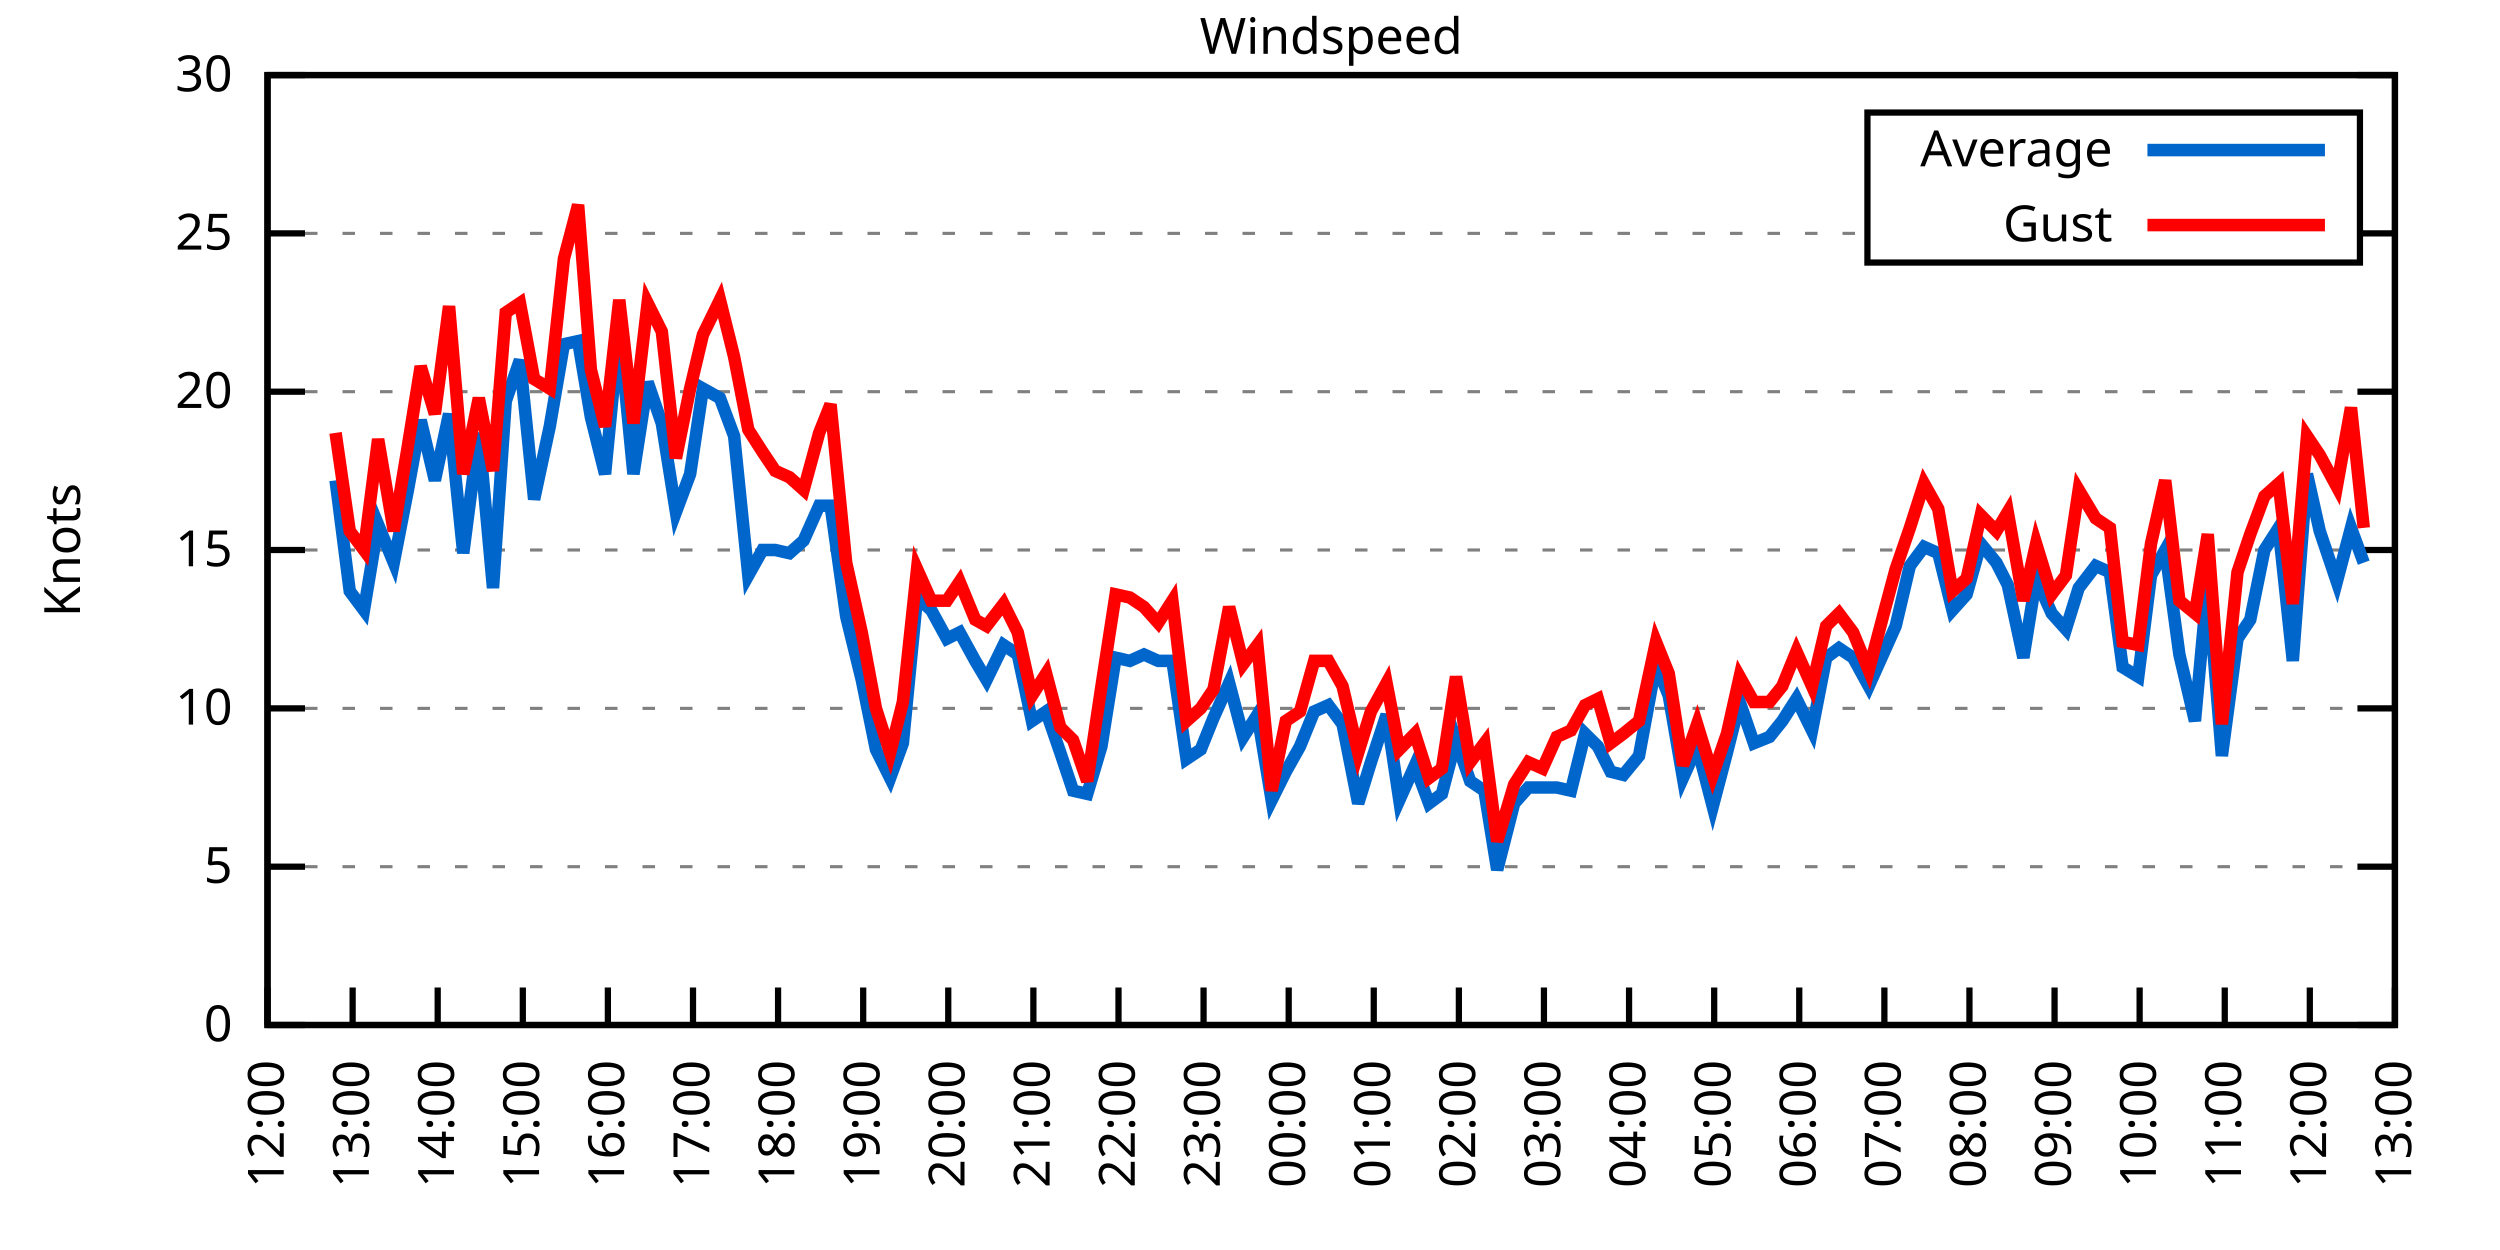
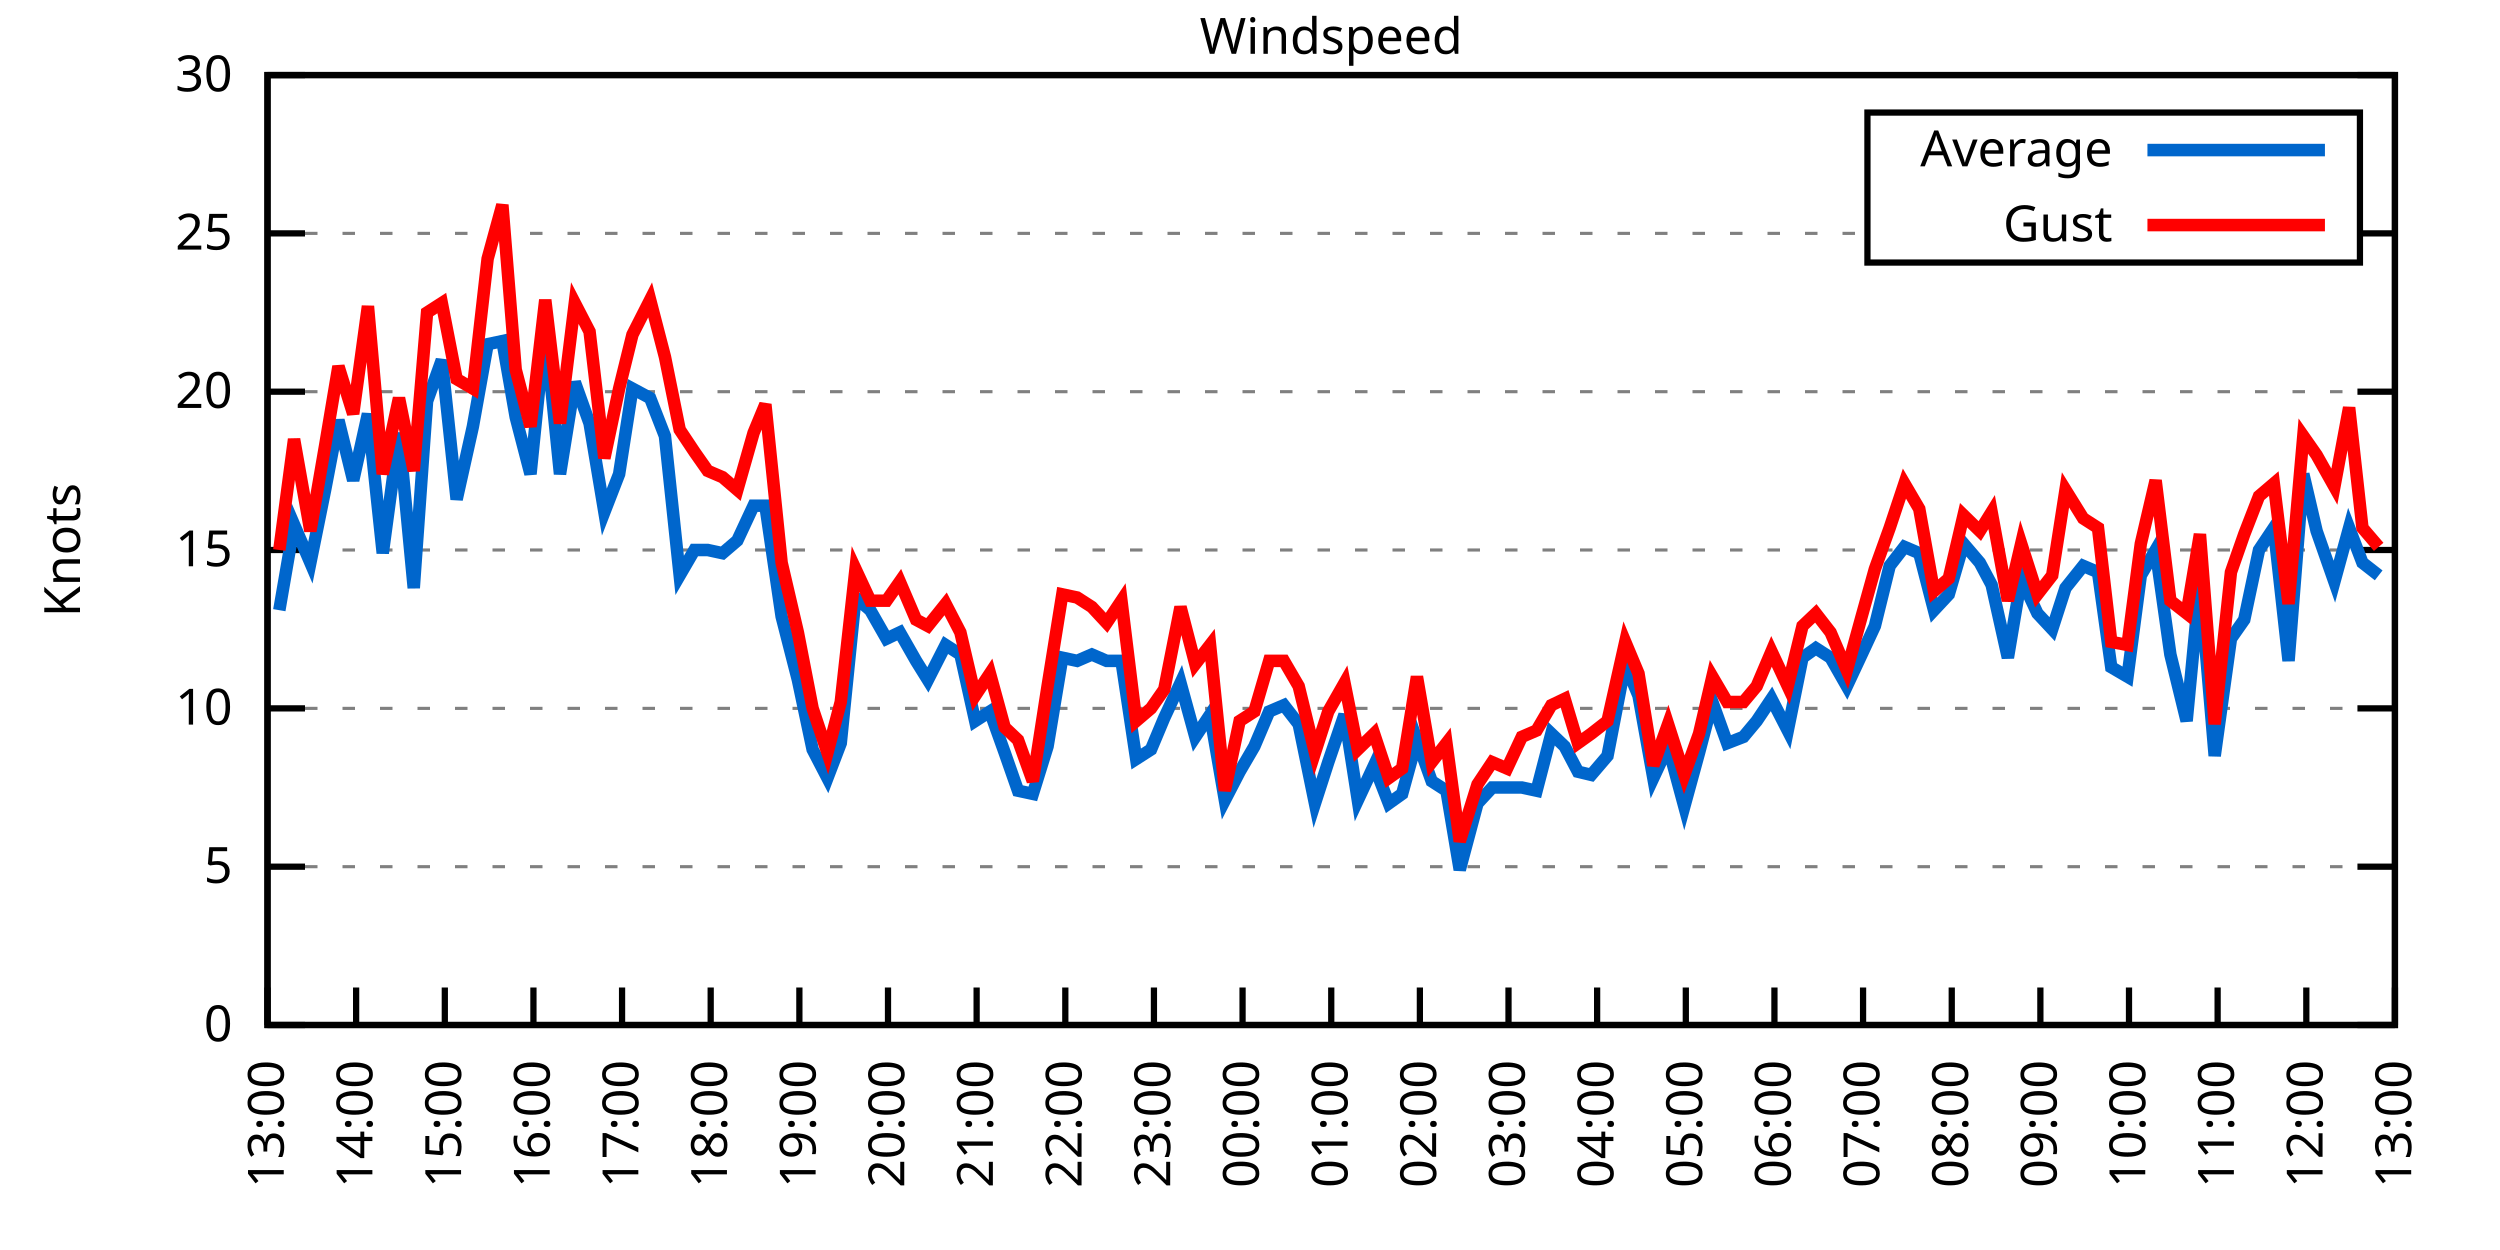
<svg xmlns="http://www.w3.org/2000/svg" xmlns:xlink="http://www.w3.org/1999/xlink" width="400" height="200" viewBox="0 0 400 200">
  <g id="gnuplot_canvas">
    <rect x="0" y="0" width="400" height="200" fill="none" />
    <defs>
      <circle id="gpDot" r="0.5" stroke-width="0.5" stroke="currentColor" />
      <path id="gpPt0" stroke-width="0.333" stroke="currentColor" d="M-1,0 h2 M0,-1 v2" />
      <path id="gpPt1" stroke-width="0.333" stroke="currentColor" d="M-1,-1 L1,1 M1,-1 L-1,1" />
      <path id="gpPt2" stroke-width="0.333" stroke="currentColor" d="M-1,0 L1,0 M0,-1 L0,1 M-1,-1 L1,1 M-1,1 L1,-1" />
      <rect id="gpPt3" stroke-width="0.333" stroke="currentColor" x="-1" y="-1" width="2" height="2" />
      <rect id="gpPt4" stroke-width="0.333" stroke="currentColor" fill="currentColor" x="-1" y="-1" width="2" height="2" />
      <circle id="gpPt5" stroke-width="0.333" stroke="currentColor" cx="0" cy="0" r="1" />
      <use xlink:href="#gpPt5" id="gpPt6" fill="currentColor" stroke="none" />
      <path id="gpPt7" stroke-width="0.333" stroke="currentColor" d="M0,-1.33 L-1.33,0.67 L1.33,0.67 z" />
      <use xlink:href="#gpPt7" id="gpPt8" fill="currentColor" stroke="none" />
      <use xlink:href="#gpPt7" id="gpPt9" stroke="currentColor" transform="rotate(180)" />
      <use xlink:href="#gpPt9" id="gpPt10" fill="currentColor" stroke="none" />
      <use xlink:href="#gpPt3" id="gpPt11" stroke="currentColor" transform="rotate(45)" />
      <use xlink:href="#gpPt11" id="gpPt12" fill="currentColor" stroke="none" />
      <path id="gpPt13" stroke-width="0.333" stroke="currentColor" d="M0,1.330 L1.265,0.411 L0.782,-1.067 L-0.782,-1.076 L-1.265,0.411 z" />
      <use xlink:href="#gpPt13" id="gpPt14" fill="currentColor" stroke="none" />
      <filter id="textbox" filterUnits="objectBoundingBox" x="0" y="0" height="1" width="1">
        <feFlood flood-color="white" flood-opacity="1" result="bgnd" />
        <feComposite in="SourceGraphic" in2="bgnd" operator="atop" />
      </filter>
      <filter id="greybox" filterUnits="objectBoundingBox" x="0" y="0" height="1" width="1">
        <feFlood flood-color="lightgrey" flood-opacity="1" result="grey" />
        <feComposite in="SourceGraphic" in2="grey" operator="atop" />
      </filter>
    </defs>
    <g fill="none" color="white" stroke="currentColor" stroke-width="1.00" stroke-linecap="butt" stroke-linejoin="miter">
</g>
    <g fill="none" color="black" stroke="currentColor" stroke-width="1.00" stroke-linecap="butt" stroke-linejoin="miter">
      <g stroke="none" shape-rendering="crispEdges">
        <polygon fill="rgb(255, 255, 255)" points="42.80,164.00 383.18,164.00 383.18,12.02 42.80,12.02 " />
      </g>
    </g>
    <g fill="none" color="black" stroke="currentColor" stroke-width="1.00" stroke-linecap="butt" stroke-linejoin="miter">
</g>
    <g fill="none" color="black" stroke="black" stroke-width="0.50" stroke-linecap="butt" stroke-linejoin="miter">
</g>
    <g fill="none" color="gray" stroke="currentColor" stroke-width="0.50" stroke-linecap="butt" stroke-linejoin="miter">
      <path stroke="gray" stroke-dasharray="2,4" class="gridline" d="M42.80,164.00 L383.19,164.00  " />
    </g>
    <g fill="none" color="gray" stroke="gray" stroke-width="1.00" stroke-linecap="butt" stroke-linejoin="miter">
</g>
    <g fill="none" color="black" stroke="currentColor" stroke-width="1.00" stroke-linecap="butt" stroke-linejoin="miter">
      <path stroke="black" d="M42.80,164.00 L48.80,164.00 M383.19,164.00 L377.19,164.00  " />
      <g transform="translate(37.20,166.60)" stroke="none" fill="black" font-family="Sans" font-size="8.00" text-anchor="end">
        <text>
          <tspan font-family="Sans"> 0</tspan>
        </text>
      </g>
    </g>
    <g fill="none" color="black" stroke="currentColor" stroke-width="1.00" stroke-linecap="butt" stroke-linejoin="miter">
</g>
    <g fill="none" color="black" stroke="black" stroke-width="0.50" stroke-linecap="butt" stroke-linejoin="miter">
</g>
    <g fill="none" color="gray" stroke="currentColor" stroke-width="0.50" stroke-linecap="butt" stroke-linejoin="miter">
      <path stroke="gray" stroke-dasharray="2,4" class="gridline" d="M42.80,138.67 L383.19,138.67  " />
    </g>
    <g fill="none" color="gray" stroke="gray" stroke-width="1.00" stroke-linecap="butt" stroke-linejoin="miter">
</g>
    <g fill="none" color="black" stroke="currentColor" stroke-width="1.00" stroke-linecap="butt" stroke-linejoin="miter">
      <path stroke="black" d="M42.80,138.67 L48.80,138.67 M383.19,138.67 L377.19,138.67  " />
      <g transform="translate(37.20,141.27)" stroke="none" fill="black" font-family="Sans" font-size="8.00" text-anchor="end">
        <text>
          <tspan font-family="Sans"> 5</tspan>
        </text>
      </g>
    </g>
    <g fill="none" color="black" stroke="currentColor" stroke-width="1.00" stroke-linecap="butt" stroke-linejoin="miter">
</g>
    <g fill="none" color="black" stroke="black" stroke-width="0.50" stroke-linecap="butt" stroke-linejoin="miter">
</g>
    <g fill="none" color="gray" stroke="currentColor" stroke-width="0.50" stroke-linecap="butt" stroke-linejoin="miter">
      <path stroke="gray" stroke-dasharray="2,4" class="gridline" d="M42.80,113.34 L383.19,113.34  " />
    </g>
    <g fill="none" color="gray" stroke="gray" stroke-width="1.00" stroke-linecap="butt" stroke-linejoin="miter">
</g>
    <g fill="none" color="black" stroke="currentColor" stroke-width="1.00" stroke-linecap="butt" stroke-linejoin="miter">
      <path stroke="black" d="M42.80,113.34 L48.80,113.34 M383.19,113.34 L377.19,113.34  " />
      <g transform="translate(37.20,115.94)" stroke="none" fill="black" font-family="Sans" font-size="8.00" text-anchor="end">
        <text>
          <tspan font-family="Sans"> 10</tspan>
        </text>
      </g>
    </g>
    <g fill="none" color="black" stroke="currentColor" stroke-width="1.00" stroke-linecap="butt" stroke-linejoin="miter">
</g>
    <g fill="none" color="black" stroke="black" stroke-width="0.50" stroke-linecap="butt" stroke-linejoin="miter">
</g>
    <g fill="none" color="gray" stroke="currentColor" stroke-width="0.50" stroke-linecap="butt" stroke-linejoin="miter">
      <path stroke="gray" stroke-dasharray="2,4" class="gridline" d="M42.80,88.00 L383.19,88.00  " />
    </g>
    <g fill="none" color="gray" stroke="gray" stroke-width="1.00" stroke-linecap="butt" stroke-linejoin="miter">
</g>
    <g fill="none" color="black" stroke="currentColor" stroke-width="1.00" stroke-linecap="butt" stroke-linejoin="miter">
      <path stroke="black" d="M42.80,88.00 L48.80,88.00 M383.19,88.00 L377.19,88.00  " />
      <g transform="translate(37.20,90.60)" stroke="none" fill="black" font-family="Sans" font-size="8.00" text-anchor="end">
        <text>
          <tspan font-family="Sans"> 15</tspan>
        </text>
      </g>
    </g>
    <g fill="none" color="black" stroke="currentColor" stroke-width="1.00" stroke-linecap="butt" stroke-linejoin="miter">
</g>
    <g fill="none" color="black" stroke="black" stroke-width="0.50" stroke-linecap="butt" stroke-linejoin="miter">
</g>
    <g fill="none" color="gray" stroke="currentColor" stroke-width="0.50" stroke-linecap="butt" stroke-linejoin="miter">
      <path stroke="gray" stroke-dasharray="2,4" class="gridline" d="M42.80,62.67 L383.19,62.67  " />
    </g>
    <g fill="none" color="gray" stroke="gray" stroke-width="1.00" stroke-linecap="butt" stroke-linejoin="miter">
</g>
    <g fill="none" color="black" stroke="currentColor" stroke-width="1.00" stroke-linecap="butt" stroke-linejoin="miter">
      <path stroke="black" d="M42.80,62.67 L48.80,62.67 M383.19,62.67 L377.19,62.67  " />
      <g transform="translate(37.20,65.27)" stroke="none" fill="black" font-family="Sans" font-size="8.00" text-anchor="end">
        <text>
          <tspan font-family="Sans"> 20</tspan>
        </text>
      </g>
    </g>
    <g fill="none" color="black" stroke="currentColor" stroke-width="1.00" stroke-linecap="butt" stroke-linejoin="miter">
</g>
    <g fill="none" color="black" stroke="black" stroke-width="0.50" stroke-linecap="butt" stroke-linejoin="miter">
</g>
    <g fill="none" color="gray" stroke="currentColor" stroke-width="0.50" stroke-linecap="butt" stroke-linejoin="miter">
      <path stroke="gray" stroke-dasharray="2,4" class="gridline" d="M42.80,37.34 L298.79,37.34 M377.59,37.34 L383.19,37.34  " />
    </g>
    <g fill="none" color="gray" stroke="gray" stroke-width="1.00" stroke-linecap="butt" stroke-linejoin="miter">
</g>
    <g fill="none" color="black" stroke="currentColor" stroke-width="1.00" stroke-linecap="butt" stroke-linejoin="miter">
      <path stroke="black" d="M42.80,37.34 L48.80,37.34 M383.19,37.34 L377.19,37.34  " />
      <g transform="translate(37.20,39.94)" stroke="none" fill="black" font-family="Sans" font-size="8.00" text-anchor="end">
        <text>
          <tspan font-family="Sans"> 25</tspan>
        </text>
      </g>
    </g>
    <g fill="none" color="black" stroke="currentColor" stroke-width="1.00" stroke-linecap="butt" stroke-linejoin="miter">
</g>
    <g fill="none" color="black" stroke="black" stroke-width="0.50" stroke-linecap="butt" stroke-linejoin="miter">
</g>
    <g fill="none" color="gray" stroke="currentColor" stroke-width="0.50" stroke-linecap="butt" stroke-linejoin="miter">
      <path stroke="gray" stroke-dasharray="2,4" class="gridline" d="M42.80,12.01 L383.19,12.01  " />
    </g>
    <g fill="none" color="gray" stroke="gray" stroke-width="1.00" stroke-linecap="butt" stroke-linejoin="miter">
</g>
    <g fill="none" color="black" stroke="currentColor" stroke-width="1.00" stroke-linecap="butt" stroke-linejoin="miter">
      <path stroke="black" d="M42.80,12.01 L48.80,12.01 M383.19,12.01 L377.19,12.01  " />
      <g transform="translate(37.20,14.61)" stroke="none" fill="black" font-family="Sans" font-size="8.00" text-anchor="end">
        <text>
          <tspan font-family="Sans"> 30</tspan>
        </text>
      </g>
    </g>
    <g fill="none" color="black" stroke="currentColor" stroke-width="1.00" stroke-linecap="butt" stroke-linejoin="miter">
      <path stroke="black" d="M42.80,164.00 L42.80,158.00  " />
      <g transform="translate(45.40,169.60) rotate(270.00)" stroke="none" fill="black" font-family="Sans" font-size="8.00" text-anchor="end">
        <text>
-           <tspan font-family="Sans">12:00</tspan>
-         </text>
-       </g>
-     </g>
-     <g fill="none" color="black" stroke="currentColor" stroke-width="1.00" stroke-linecap="butt" stroke-linejoin="miter">
-       <path stroke="black" d="M56.42,164.00 L56.42,158.00  " />
-       <g transform="translate(59.02,169.60) rotate(270.00)" stroke="none" fill="black" font-family="Sans" font-size="8.00" text-anchor="end">
-         <text>
          <tspan font-family="Sans">13:00</tspan>
        </text>
      </g>
    </g>
    <g fill="none" color="black" stroke="currentColor" stroke-width="1.00" stroke-linecap="butt" stroke-linejoin="miter">
-       <path stroke="black" d="M70.03,164.00 L70.03,158.00  " />
-       <g transform="translate(72.63,169.60) rotate(270.00)" stroke="none" fill="black" font-family="Sans" font-size="8.00" text-anchor="end">
+       <path stroke="black" d="M56.98,164.00 L56.98,158.00  " />
+       <g transform="translate(59.58,169.60) rotate(270.00)" stroke="none" fill="black" font-family="Sans" font-size="8.00" text-anchor="end">
        <text>
          <tspan font-family="Sans">14:00</tspan>
        </text>
      </g>
    </g>
    <g fill="none" color="black" stroke="currentColor" stroke-width="1.00" stroke-linecap="butt" stroke-linejoin="miter">
-       <path stroke="black" d="M83.65,164.00 L83.65,158.00  " />
-       <g transform="translate(86.25,169.60) rotate(270.00)" stroke="none" fill="black" font-family="Sans" font-size="8.00" text-anchor="end">
+       <path stroke="black" d="M71.17,164.00 L71.17,158.00  " />
+       <g transform="translate(73.77,169.60) rotate(270.00)" stroke="none" fill="black" font-family="Sans" font-size="8.00" text-anchor="end">
        <text>
          <tspan font-family="Sans">15:00</tspan>
        </text>
      </g>
    </g>
    <g fill="none" color="black" stroke="currentColor" stroke-width="1.00" stroke-linecap="butt" stroke-linejoin="miter">
-       <path stroke="black" d="M97.26,164.00 L97.26,158.00  " />
-       <g transform="translate(99.86,169.60) rotate(270.00)" stroke="none" fill="black" font-family="Sans" font-size="8.00" text-anchor="end">
+       <path stroke="black" d="M85.35,164.00 L85.35,158.00  " />
+       <g transform="translate(87.95,169.60) rotate(270.00)" stroke="none" fill="black" font-family="Sans" font-size="8.00" text-anchor="end">
        <text>
          <tspan font-family="Sans">16:00</tspan>
        </text>
      </g>
    </g>
    <g fill="none" color="black" stroke="currentColor" stroke-width="1.00" stroke-linecap="butt" stroke-linejoin="miter">
-       <path stroke="black" d="M110.88,164.00 L110.88,158.00  " />
-       <g transform="translate(113.48,169.60) rotate(270.00)" stroke="none" fill="black" font-family="Sans" font-size="8.00" text-anchor="end">
+       <path stroke="black" d="M99.53,164.00 L99.53,158.00  " />
+       <g transform="translate(102.13,169.60) rotate(270.00)" stroke="none" fill="black" font-family="Sans" font-size="8.00" text-anchor="end">
        <text>
          <tspan font-family="Sans">17:00</tspan>
        </text>
      </g>
    </g>
    <g fill="none" color="black" stroke="currentColor" stroke-width="1.00" stroke-linecap="butt" stroke-linejoin="miter">
-       <path stroke="black" d="M124.49,164.00 L124.49,158.00  " />
-       <g transform="translate(127.09,169.60) rotate(270.00)" stroke="none" fill="black" font-family="Sans" font-size="8.00" text-anchor="end">
+       <path stroke="black" d="M113.71,164.00 L113.71,158.00  " />
+       <g transform="translate(116.31,169.60) rotate(270.00)" stroke="none" fill="black" font-family="Sans" font-size="8.00" text-anchor="end">
        <text>
          <tspan font-family="Sans">18:00</tspan>
        </text>
      </g>
    </g>
    <g fill="none" color="black" stroke="currentColor" stroke-width="1.00" stroke-linecap="butt" stroke-linejoin="miter">
-       <path stroke="black" d="M138.11,164.00 L138.11,158.00  " />
-       <g transform="translate(140.71,169.60) rotate(270.00)" stroke="none" fill="black" font-family="Sans" font-size="8.00" text-anchor="end">
+       <path stroke="black" d="M127.90,164.00 L127.90,158.00  " />
+       <g transform="translate(130.50,169.60) rotate(270.00)" stroke="none" fill="black" font-family="Sans" font-size="8.00" text-anchor="end">
        <text>
          <tspan font-family="Sans">19:00</tspan>
        </text>
      </g>
    </g>
    <g fill="none" color="black" stroke="currentColor" stroke-width="1.00" stroke-linecap="butt" stroke-linejoin="miter">
-       <path stroke="black" d="M151.72,164.00 L151.72,158.00  " />
-       <g transform="translate(154.32,169.60) rotate(270.00)" stroke="none" fill="black" font-family="Sans" font-size="8.00" text-anchor="end">
+       <path stroke="black" d="M142.08,164.00 L142.08,158.00  " />
+       <g transform="translate(144.68,169.60) rotate(270.00)" stroke="none" fill="black" font-family="Sans" font-size="8.00" text-anchor="end">
        <text>
          <tspan font-family="Sans">20:00</tspan>
        </text>
      </g>
    </g>
    <g fill="none" color="black" stroke="currentColor" stroke-width="1.00" stroke-linecap="butt" stroke-linejoin="miter">
-       <path stroke="black" d="M165.34,164.00 L165.34,158.00  " />
-       <g transform="translate(167.94,169.60) rotate(270.00)" stroke="none" fill="black" font-family="Sans" font-size="8.00" text-anchor="end">
+       <path stroke="black" d="M156.26,164.00 L156.26,158.00  " />
+       <g transform="translate(158.86,169.60) rotate(270.00)" stroke="none" fill="black" font-family="Sans" font-size="8.00" text-anchor="end">
        <text>
          <tspan font-family="Sans">21:00</tspan>
        </text>
      </g>
    </g>
    <g fill="none" color="black" stroke="currentColor" stroke-width="1.00" stroke-linecap="butt" stroke-linejoin="miter">
-       <path stroke="black" d="M178.96,164.00 L178.96,158.00  " />
-       <g transform="translate(181.56,169.60) rotate(270.00)" stroke="none" fill="black" font-family="Sans" font-size="8.00" text-anchor="end">
+       <path stroke="black" d="M170.45,164.00 L170.45,158.00  " />
+       <g transform="translate(173.05,169.60) rotate(270.00)" stroke="none" fill="black" font-family="Sans" font-size="8.00" text-anchor="end">
        <text>
          <tspan font-family="Sans">22:00</tspan>
        </text>
      </g>
    </g>
    <g fill="none" color="black" stroke="currentColor" stroke-width="1.00" stroke-linecap="butt" stroke-linejoin="miter">
-       <path stroke="black" d="M192.57,164.00 L192.57,158.00  " />
-       <g transform="translate(195.17,169.60) rotate(270.00)" stroke="none" fill="black" font-family="Sans" font-size="8.00" text-anchor="end">
+       <path stroke="black" d="M184.63,164.00 L184.63,158.00  " />
+       <g transform="translate(187.23,169.60) rotate(270.00)" stroke="none" fill="black" font-family="Sans" font-size="8.00" text-anchor="end">
        <text>
          <tspan font-family="Sans">23:00</tspan>
        </text>
      </g>
    </g>
    <g fill="none" color="black" stroke="currentColor" stroke-width="1.00" stroke-linecap="butt" stroke-linejoin="miter">
-       <path stroke="black" d="M206.19,164.00 L206.19,158.00  " />
-       <g transform="translate(208.79,169.60) rotate(270.00)" stroke="none" fill="black" font-family="Sans" font-size="8.00" text-anchor="end">
+       <path stroke="black" d="M198.81,164.00 L198.81,158.00  " />
+       <g transform="translate(201.41,169.60) rotate(270.00)" stroke="none" fill="black" font-family="Sans" font-size="8.00" text-anchor="end">
        <text>
          <tspan font-family="Sans">00:00</tspan>
        </text>
      </g>
    </g>
    <g fill="none" color="black" stroke="currentColor" stroke-width="1.00" stroke-linecap="butt" stroke-linejoin="miter">
-       <path stroke="black" d="M219.80,164.00 L219.80,158.00  " />
-       <g transform="translate(222.40,169.60) rotate(270.00)" stroke="none" fill="black" font-family="Sans" font-size="8.00" text-anchor="end">
+       <path stroke="black" d="M213.00,164.00 L213.00,158.00  " />
+       <g transform="translate(215.60,169.60) rotate(270.00)" stroke="none" fill="black" font-family="Sans" font-size="8.00" text-anchor="end">
        <text>
          <tspan font-family="Sans">01:00</tspan>
        </text>
      </g>
    </g>
    <g fill="none" color="black" stroke="currentColor" stroke-width="1.00" stroke-linecap="butt" stroke-linejoin="miter">
-       <path stroke="black" d="M233.42,164.00 L233.42,158.00  " />
-       <g transform="translate(236.02,169.60) rotate(270.00)" stroke="none" fill="black" font-family="Sans" font-size="8.00" text-anchor="end">
+       <path stroke="black" d="M227.18,164.00 L227.18,158.00  " />
+       <g transform="translate(229.78,169.60) rotate(270.00)" stroke="none" fill="black" font-family="Sans" font-size="8.00" text-anchor="end">
        <text>
          <tspan font-family="Sans">02:00</tspan>
        </text>
      </g>
    </g>
    <g fill="none" color="black" stroke="currentColor" stroke-width="1.00" stroke-linecap="butt" stroke-linejoin="miter">
-       <path stroke="black" d="M247.03,164.00 L247.03,158.00  " />
-       <g transform="translate(249.63,169.60) rotate(270.00)" stroke="none" fill="black" font-family="Sans" font-size="8.00" text-anchor="end">
+       <path stroke="black" d="M241.36,164.00 L241.36,158.00  " />
+       <g transform="translate(243.96,169.60) rotate(270.00)" stroke="none" fill="black" font-family="Sans" font-size="8.00" text-anchor="end">
        <text>
          <tspan font-family="Sans">03:00</tspan>
        </text>
      </g>
    </g>
    <g fill="none" color="black" stroke="currentColor" stroke-width="1.00" stroke-linecap="butt" stroke-linejoin="miter">
-       <path stroke="black" d="M260.65,164.00 L260.65,158.00  " />
-       <g transform="translate(263.25,169.60) rotate(270.00)" stroke="none" fill="black" font-family="Sans" font-size="8.00" text-anchor="end">
+       <path stroke="black" d="M255.54,164.00 L255.54,158.00  " />
+       <g transform="translate(258.14,169.60) rotate(270.00)" stroke="none" fill="black" font-family="Sans" font-size="8.00" text-anchor="end">
        <text>
          <tspan font-family="Sans">04:00</tspan>
        </text>
      </g>
    </g>
    <g fill="none" color="black" stroke="currentColor" stroke-width="1.00" stroke-linecap="butt" stroke-linejoin="miter">
-       <path stroke="black" d="M274.27,164.00 L274.27,158.00  " />
-       <g transform="translate(276.87,169.60) rotate(270.00)" stroke="none" fill="black" font-family="Sans" font-size="8.00" text-anchor="end">
+       <path stroke="black" d="M269.73,164.00 L269.73,158.00  " />
+       <g transform="translate(272.33,169.60) rotate(270.00)" stroke="none" fill="black" font-family="Sans" font-size="8.00" text-anchor="end">
        <text>
          <tspan font-family="Sans">05:00</tspan>
        </text>
      </g>
    </g>
    <g fill="none" color="black" stroke="currentColor" stroke-width="1.00" stroke-linecap="butt" stroke-linejoin="miter">
-       <path stroke="black" d="M287.88,164.00 L287.88,158.00  " />
-       <g transform="translate(290.48,169.60) rotate(270.00)" stroke="none" fill="black" font-family="Sans" font-size="8.00" text-anchor="end">
+       <path stroke="black" d="M283.91,164.00 L283.91,158.00  " />
+       <g transform="translate(286.51,169.60) rotate(270.00)" stroke="none" fill="black" font-family="Sans" font-size="8.00" text-anchor="end">
        <text>
          <tspan font-family="Sans">06:00</tspan>
        </text>
      </g>
    </g>
    <g fill="none" color="black" stroke="currentColor" stroke-width="1.00" stroke-linecap="butt" stroke-linejoin="miter">
-       <path stroke="black" d="M301.50,164.00 L301.50,158.00  " />
-       <g transform="translate(304.10,169.60) rotate(270.00)" stroke="none" fill="black" font-family="Sans" font-size="8.00" text-anchor="end">
+       <path stroke="black" d="M298.09,164.00 L298.09,158.00  " />
+       <g transform="translate(300.69,169.60) rotate(270.00)" stroke="none" fill="black" font-family="Sans" font-size="8.00" text-anchor="end">
        <text>
          <tspan font-family="Sans">07:00</tspan>
        </text>
      </g>
    </g>
    <g fill="none" color="black" stroke="currentColor" stroke-width="1.00" stroke-linecap="butt" stroke-linejoin="miter">
-       <path stroke="black" d="M315.11,164.00 L315.11,158.00  " />
-       <g transform="translate(317.71,169.60) rotate(270.00)" stroke="none" fill="black" font-family="Sans" font-size="8.00" text-anchor="end">
+       <path stroke="black" d="M312.28,164.00 L312.28,158.00  " />
+       <g transform="translate(314.88,169.60) rotate(270.00)" stroke="none" fill="black" font-family="Sans" font-size="8.00" text-anchor="end">
        <text>
          <tspan font-family="Sans">08:00</tspan>
        </text>
      </g>
    </g>
    <g fill="none" color="black" stroke="currentColor" stroke-width="1.00" stroke-linecap="butt" stroke-linejoin="miter">
-       <path stroke="black" d="M328.73,164.00 L328.73,158.00  " />
-       <g transform="translate(331.33,169.60) rotate(270.00)" stroke="none" fill="black" font-family="Sans" font-size="8.00" text-anchor="end">
+       <path stroke="black" d="M326.46,164.00 L326.46,158.00  " />
+       <g transform="translate(329.06,169.60) rotate(270.00)" stroke="none" fill="black" font-family="Sans" font-size="8.00" text-anchor="end">
        <text>
          <tspan font-family="Sans">09:00</tspan>
        </text>
      </g>
    </g>
    <g fill="none" color="black" stroke="currentColor" stroke-width="1.00" stroke-linecap="butt" stroke-linejoin="miter">
-       <path stroke="black" d="M342.34,164.00 L342.34,158.00  " />
-       <g transform="translate(344.94,169.60) rotate(270.00)" stroke="none" fill="black" font-family="Sans" font-size="8.00" text-anchor="end">
+       <path stroke="black" d="M340.64,164.00 L340.64,158.00  " />
+       <g transform="translate(343.24,169.60) rotate(270.00)" stroke="none" fill="black" font-family="Sans" font-size="8.00" text-anchor="end">
        <text>
          <tspan font-family="Sans">10:00</tspan>
        </text>
      </g>
    </g>
    <g fill="none" color="black" stroke="currentColor" stroke-width="1.00" stroke-linecap="butt" stroke-linejoin="miter">
-       <path stroke="black" d="M355.96,164.00 L355.96,158.00  " />
-       <g transform="translate(358.56,169.60) rotate(270.00)" stroke="none" fill="black" font-family="Sans" font-size="8.00" text-anchor="end">
+       <path stroke="black" d="M354.82,164.00 L354.82,158.00  " />
+       <g transform="translate(357.42,169.60) rotate(270.00)" stroke="none" fill="black" font-family="Sans" font-size="8.00" text-anchor="end">
        <text>
          <tspan font-family="Sans">11:00</tspan>
        </text>
      </g>
    </g>
    <g fill="none" color="black" stroke="currentColor" stroke-width="1.00" stroke-linecap="butt" stroke-linejoin="miter">
-       <path stroke="black" d="M369.57,164.00 L369.57,158.00  " />
-       <g transform="translate(372.17,169.60) rotate(270.00)" stroke="none" fill="black" font-family="Sans" font-size="8.00" text-anchor="end">
+       <path stroke="black" d="M369.01,164.00 L369.01,158.00  " />
+       <g transform="translate(371.61,169.60) rotate(270.00)" stroke="none" fill="black" font-family="Sans" font-size="8.00" text-anchor="end">
        <text>
          <tspan font-family="Sans">12:00</tspan>
        </text>
      </g>
    </g>
    <g fill="none" color="black" stroke="currentColor" stroke-width="1.00" stroke-linecap="butt" stroke-linejoin="miter">
      <path stroke="black" d="M383.19,164.00 L383.19,158.00  " />
      <g transform="translate(385.79,169.60) rotate(270.00)" stroke="none" fill="black" font-family="Sans" font-size="8.00" text-anchor="end">
        <text>
          <tspan font-family="Sans">13:00</tspan>
        </text>
      </g>
    </g>
    <g fill="none" color="black" stroke="currentColor" stroke-width="1.00" stroke-linecap="butt" stroke-linejoin="miter">
</g>
    <g fill="none" color="black" stroke="currentColor" stroke-width="1.00" stroke-linecap="butt" stroke-linejoin="miter">
      <path stroke="black" d="M42.80,12.01 L42.80,164.00 L383.19,164.00 L383.19,12.01 L42.80,12.01 Z  " />
    </g>
    <g fill="none" color="black" stroke="currentColor" stroke-width="1.00" stroke-linecap="butt" stroke-linejoin="miter">
</g>
    <g fill="none" color="black" stroke="currentColor" stroke-width="1.00" stroke-linecap="butt" stroke-linejoin="miter">
      <path stroke="black" d="M298.79,42.01 L298.79,18.01 L377.59,18.01 L377.59,42.01 L298.79,42.01 Z  " />
    </g>
    <g id="Windspeed_plot_1">
      <g fill="none" color="white" stroke="black" stroke-width="2.00" stroke-linecap="butt" stroke-linejoin="miter">
</g>
      <g fill="none" color="black" stroke="currentColor" stroke-width="2.00" stroke-linecap="butt" stroke-linejoin="miter">
        <g transform="translate(337.99,26.61)" stroke="none" fill="black" font-family="Sans" font-size="8.00" text-anchor="end">
          <text>
            <tspan font-family="Sans">Average</tspan>
          </text>
        </g>
      </g>
      <g fill="none" color="black" stroke="currentColor" stroke-width="2.00" stroke-linecap="butt" stroke-linejoin="miter">
-         <path stroke="rgb(  0, 102, 204)" d="M343.59,24.01 L371.99,24.01 M53.69,76.86 L55.96,94.59 L58.23,97.63 L60.50,83.95 L63.00,90.03 L65.27,78.38   L67.31,67.23 L69.58,76.86 L71.85,66.22 L74.12,88.51 L76.61,69.26 L78.88,94.08 L80.92,64.19 L83.19,57.61   L85.46,79.90 L87.96,68.25 L90.23,55.07 L92.50,54.57 L94.54,66.73 L96.81,75.85 L99.08,52.54 L101.35,75.85   L103.62,61.15 L105.89,67.74 L108.15,81.93 L110.42,75.85 L112.47,62.17 L115.19,63.69 L117.46,69.77 L119.73,92.06   L122.00,88.00 L124.04,88.00 L126.31,88.51 L128.58,86.49 L131.07,80.91 L132.89,80.91 L135.39,98.64 L137.88,108.78   L140.15,119.92 L142.42,124.48 L144.46,118.91 L146.73,95.60 L149.00,97.63 L151.50,102.19 L153.54,101.18 L156.04,105.74   L157.85,108.78 L160.57,103.20 L162.84,104.72 L165.11,115.36 L167.38,113.84 L169.65,120.43 L171.69,126.51 L173.96,127.02   L176.23,119.42 L178.50,105.23 L180.77,105.74 L183.04,104.72 L185.31,105.74 L187.58,105.74 L189.85,121.44 L192.12,119.92   L194.16,114.86 L196.66,109.28 L198.93,117.90 L201.19,114.35 L203.46,128.03 L205.73,123.47 L208.00,119.42 L210.27,113.84   L212.54,112.83 L214.81,115.87 L217.31,128.54 L219.35,121.95 L221.85,114.35 L223.89,128.03 L226.38,122.46 L228.65,128.54   L230.70,127.02 L232.96,118.40 L235.23,124.99 L237.50,126.51 L239.55,139.17 L242.27,128.54 L244.54,126.00 L246.81,126.00   L249.08,126.00 L251.35,126.51 L253.61,117.39 L255.66,119.42 L257.70,123.47 L259.74,123.98 L262.24,120.94 L264.96,106.24   L267.00,111.31 L269.27,124.48 L271.54,119.42 L274.04,129.04 L276.31,120.43 L278.35,112.32 L280.62,118.91 L283.12,117.90   L285.16,115.36 L287.43,111.82 L289.92,116.88 L292.19,105.23 L294.23,103.71 L296.50,105.23 L299.00,109.79 L301.27,104.72   L303.31,100.16 L305.58,90.54 L307.85,87.50 L310.12,88.51 L312.39,97.63 L314.66,95.10 L316.93,86.99 L319.42,90.03   L321.24,93.58 L323.74,105.23 L325.78,92.56 L328.27,98.14 L330.54,100.67 L332.59,94.08 L335.31,90.54 L337.58,91.55   L339.62,106.75 L342.12,108.27 L344.16,92.06 L346.43,88.00 L348.70,104.72 L351.19,115.36 L353.24,93.07 L355.50,120.94   L358.00,102.19 L360.04,99.15 L362.31,88.00 L364.58,84.46 L366.85,105.74 L369.12,75.85 L371.16,84.97 L373.89,93.07   L376.16,84.46 L378.20,90.03  " />
+         <path stroke="rgb(  0, 102, 204)" d="M343.59,24.01 L371.99,24.01 M44.69,97.63 L47.05,83.95 L49.66,90.03 L52.02,78.38 L54.15,67.23 L56.51,76.86   L58.87,66.22 L61.24,88.51 L63.84,69.26 L66.20,94.08 L68.33,64.19 L70.69,57.61 L73.06,79.90 L75.66,68.25   L78.02,55.07 L80.38,54.57 L82.51,66.73 L84.88,75.85 L87.24,52.54 L89.60,75.85 L91.97,61.15 L94.33,67.74   L96.70,81.93 L99.06,75.85 L101.19,62.17 L104.02,63.69 L106.39,69.77 L108.75,92.06 L111.11,88.00 L113.24,88.00   L115.61,88.51 L117.97,86.49 L120.57,80.91 L122.46,80.91 L125.06,98.64 L127.66,108.78 L130.02,119.92 L132.39,124.48   L134.52,118.91 L136.88,95.60 L139.24,97.63 L141.84,102.19 L143.97,101.18 L146.57,105.74 L148.46,108.78 L151.30,103.20   L153.66,104.72 L156.03,115.36 L158.39,113.84 L160.75,120.43 L162.88,126.51 L165.25,127.02 L167.61,119.42 L169.97,105.23   L172.34,105.74 L174.70,104.72 L177.06,105.74 L179.43,105.74 L181.79,121.44 L184.16,119.92 L186.28,114.86 L188.88,109.28   L191.25,117.90 L193.61,114.35 L195.98,128.03 L198.34,123.47 L200.70,119.42 L203.07,113.84 L205.43,112.83 L207.79,115.87   L210.39,128.54 L212.52,121.95 L215.12,114.35 L217.25,128.03 L219.85,122.46 L222.21,128.54 L224.34,127.02 L226.71,118.40   L229.07,124.99 L231.43,126.51 L233.56,139.17 L236.40,128.54 L238.76,126.00 L241.12,126.00 L243.49,126.00 L245.85,126.51   L248.22,117.39 L250.34,119.42 L252.47,123.47 L254.60,123.98 L257.20,120.94 L260.04,106.24 L262.16,111.31 L264.53,124.48   L266.89,119.42 L269.49,129.04 L271.85,120.43 L273.98,112.32 L276.35,118.91 L278.95,117.90 L281.07,115.36 L283.44,111.82   L286.04,116.88 L288.40,105.23 L290.53,103.71 L292.89,105.23 L295.49,109.79 L297.86,104.72 L299.98,100.16 L302.35,90.54   L304.71,87.50 L307.08,88.51 L309.44,97.63 L311.80,95.10 L314.17,86.99 L316.77,90.03 L318.66,93.58 L321.26,105.23   L323.39,92.56 L325.99,98.14 L328.35,100.67 L330.48,94.08 L333.31,90.54 L335.68,91.55 L337.80,106.75 L340.40,108.27   L342.53,92.06 L344.90,88.00 L347.26,104.72 L349.86,115.36 L351.99,93.07 L354.35,120.94 L356.95,102.19 L359.08,99.15   L361.44,88.00 L363.81,84.46 L366.17,105.74 L368.53,75.85 L370.66,84.97 L373.50,93.07 L375.86,84.46 L377.99,90.03   L380.59,92.06  " />
      </g>
    </g>
    <g id="Windspeed_plot_2">
      <g fill="none" color="black" stroke="currentColor" stroke-width="2.00" stroke-linecap="butt" stroke-linejoin="miter">
        <g transform="translate(337.99,38.61)" stroke="none" fill="black" font-family="Sans" font-size="8.00" text-anchor="end">
          <text>
            <tspan font-family="Sans">Gust</tspan>
          </text>
        </g>
      </g>
      <g fill="none" color="black" stroke="currentColor" stroke-width="2.00" stroke-linecap="butt" stroke-linejoin="miter">
-         <path stroke="rgb(255,   0,   0)" d="M343.59,36.01 L371.99,36.01 M53.69,69.26 L55.96,84.97 L58.23,88.00 L60.50,70.27 L63.00,84.97 L65.27,71.29   L67.31,58.62 L69.58,66.22 L71.85,48.99 L74.12,75.85 L76.61,63.69 L78.88,75.34 L80.92,50.01 L83.19,48.49   L85.46,60.65 L87.96,62.17 L90.23,41.39 L92.50,32.78 L94.54,59.13 L96.81,68.25 L99.08,47.98 L101.35,67.74   L103.62,48.49 L105.89,53.05 L108.15,73.31 L110.42,62.17 L112.47,53.55 L115.19,47.98 L117.46,57.10 L119.73,68.75   L122.00,72.30 L124.04,75.34 L126.31,76.35 L128.58,78.38 L131.07,69.26 L132.89,64.70 L135.39,90.03 L137.88,101.18   L140.15,113.34 L142.42,120.43 L144.46,112.32 L146.73,91.04 L149.00,96.11 L151.50,96.11 L153.54,93.07 L156.04,99.15   L157.85,100.16 L160.57,96.62 L162.84,101.18 L165.11,111.31 L167.38,107.76 L169.65,116.38 L171.69,118.40 L173.96,124.99   L176.23,109.79 L178.50,95.10 L180.77,95.60 L183.04,97.12 L185.31,99.66 L187.58,96.11 L189.85,115.36 L192.12,113.34   L194.16,110.30 L196.66,97.12 L198.93,106.24 L201.19,103.20 L203.46,126.51 L205.73,115.36 L208.00,113.84 L210.27,105.74   L212.54,105.74 L214.81,109.79 L217.31,120.43 L219.35,113.84 L221.85,109.28 L223.89,119.92 L226.38,117.39 L228.65,124.48   L230.70,122.96 L232.96,108.27 L235.23,121.95 L237.50,118.91 L239.55,134.62 L242.27,125.50 L244.54,121.95 L246.81,122.96   L249.08,117.90 L251.35,116.88 L253.61,112.83 L255.66,111.82 L257.70,118.91 L259.74,117.39 L262.24,115.36 L264.96,102.70   L267.00,107.76 L269.27,122.46 L271.54,115.87 L274.04,123.98 L276.31,117.39 L278.35,108.27 L280.62,112.32 L283.12,112.32   L285.16,109.79 L287.43,104.22 L289.92,109.79 L292.19,100.16 L294.23,98.14 L296.50,101.18 L299.00,107.26 L301.27,98.64   L303.31,91.04 L305.58,84.46 L307.85,77.37 L310.12,81.42 L312.39,94.59 L314.66,92.56 L316.93,82.43 L319.42,84.97   L321.24,81.93 L323.74,96.11 L325.78,86.99 L328.27,95.10 L330.54,92.06 L332.59,78.38 L335.31,82.94 L337.58,84.46   L339.62,102.70 L342.12,103.20 L344.16,86.99 L346.43,76.86 L348.70,96.11 L351.19,98.14 L353.24,85.47 L355.50,115.87   L358.00,91.55 L360.04,85.47 L362.31,79.39 L364.58,77.37 L366.85,96.62 L369.12,69.77 L371.16,72.81 L373.89,77.87   L376.16,65.21 L378.20,84.46  " />
+         <path stroke="rgb(255,   0,   0)" d="M343.59,36.01 L371.99,36.01 M44.69,88.00 L47.05,70.27 L49.66,84.97 L52.02,71.29 L54.15,58.62 L56.51,66.22   L58.87,48.99 L61.24,75.85 L63.84,63.69 L66.20,75.34 L68.33,50.01 L70.69,48.49 L73.06,60.65 L75.66,62.17   L78.02,41.39 L80.38,32.78 L82.51,59.13 L84.88,68.25 L87.24,47.98 L89.60,67.74 L91.97,48.49 L94.33,53.05   L96.70,73.31 L99.06,62.17 L101.19,53.55 L104.02,47.98 L106.39,57.10 L108.75,68.75 L111.11,72.30 L113.24,75.34   L115.61,76.35 L117.97,78.38 L120.57,69.26 L122.46,64.70 L125.06,90.03 L127.66,101.18 L130.02,113.34 L132.39,120.43   L134.52,112.32 L136.88,91.04 L139.24,96.11 L141.84,96.11 L143.97,93.07 L146.57,99.15 L148.46,100.16 L151.30,96.62   L153.66,101.18 L156.03,111.31 L158.39,107.76 L160.75,116.38 L162.88,118.40 L165.25,124.99 L167.61,109.79 L169.97,95.10   L172.34,95.60 L174.70,97.12 L177.06,99.66 L179.43,96.11 L181.79,115.36 L184.16,113.34 L186.28,110.30 L188.88,97.12   L191.25,106.24 L193.61,103.20 L195.98,126.51 L198.34,115.36 L200.70,113.84 L203.07,105.74 L205.43,105.74 L207.79,109.79   L210.39,120.43 L212.52,113.84 L215.12,109.28 L217.25,119.92 L219.85,117.39 L222.21,124.48 L224.34,122.96 L226.71,108.27   L229.07,121.95 L231.43,118.91 L233.56,134.62 L236.40,125.50 L238.76,121.95 L241.12,122.96 L243.49,117.90 L245.85,116.88   L248.22,112.83 L250.34,111.82 L252.47,118.91 L254.60,117.39 L257.20,115.36 L260.04,102.70 L262.16,107.76 L264.53,122.46   L266.89,115.87 L269.49,123.98 L271.85,117.39 L273.98,108.27 L276.35,112.32 L278.95,112.32 L281.07,109.79 L283.44,104.22   L286.04,109.79 L288.40,100.16 L290.53,98.14 L292.89,101.18 L295.49,107.26 L297.86,98.64 L299.98,91.04 L302.35,84.46   L304.71,77.37 L307.08,81.42 L309.44,94.59 L311.80,92.56 L314.17,82.43 L316.77,84.97 L318.66,81.93 L321.26,96.11   L323.39,86.99 L325.99,95.10 L328.35,92.06 L330.48,78.38 L333.31,82.94 L335.68,84.46 L337.80,102.70 L340.40,103.20   L342.53,86.99 L344.90,76.86 L347.26,96.11 L349.86,98.14 L351.99,85.47 L354.35,115.87 L356.95,91.55 L359.08,85.47   L361.44,79.39 L363.81,77.37 L366.17,96.62 L368.53,69.77 L370.66,72.81 L373.50,77.87 L375.86,65.21 L377.99,84.46   L380.59,87.50  " />
      </g>
    </g>
    <g fill="none" color="black" stroke="currentColor" stroke-width="2.00" stroke-linecap="butt" stroke-linejoin="miter">
</g>
    <g fill="none" color="black" stroke="black" stroke-width="1.00" stroke-linecap="butt" stroke-linejoin="miter">
</g>
    <g fill="none" color="black" stroke="currentColor" stroke-width="1.00" stroke-linecap="butt" stroke-linejoin="miter">
      <path stroke="black" d="M42.80,12.01 L42.80,164.00 L383.19,164.00 L383.19,12.01 L42.80,12.01 Z  " />
      <g transform="translate(12.80,88.01) rotate(270.00)" stroke="none" fill="black" font-family="Sans" font-size="8.00" text-anchor="middle">
        <text>
          <tspan font-family="Sans">Knots</tspan>
        </text>
      </g>
    </g>
    <g fill="none" color="black" stroke="currentColor" stroke-width="1.00" stroke-linecap="butt" stroke-linejoin="miter">
</g>
    <g fill="none" color="black" stroke="currentColor" stroke-width="1.00" stroke-linecap="butt" stroke-linejoin="miter">
      <g transform="translate(212.99,8.61)" stroke="none" fill="black" font-family="Sans" font-size="8.00" text-anchor="middle">
        <text>
          <tspan font-family="Sans">Windspeed</tspan>
        </text>
      </g>
    </g>
    <g fill="none" color="black" stroke="currentColor" stroke-width="1.00" stroke-linecap="butt" stroke-linejoin="miter">
</g>
  </g>
</svg>
